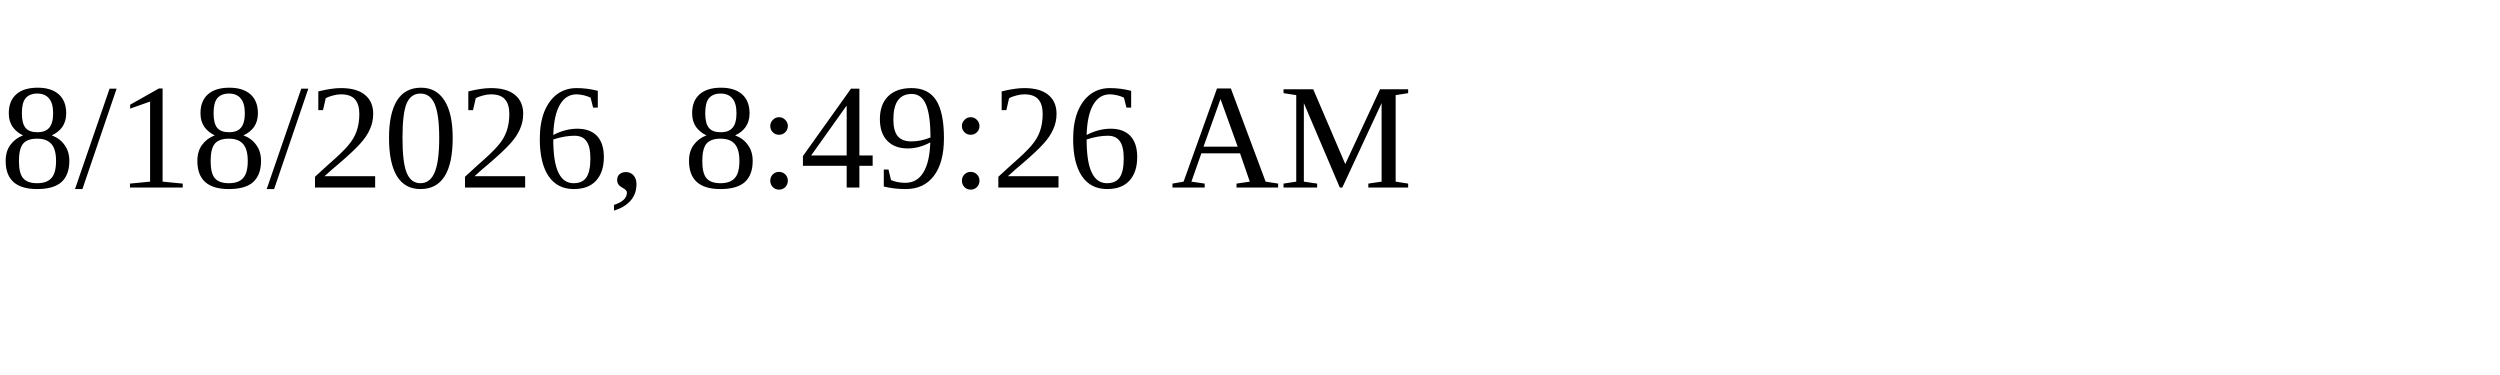
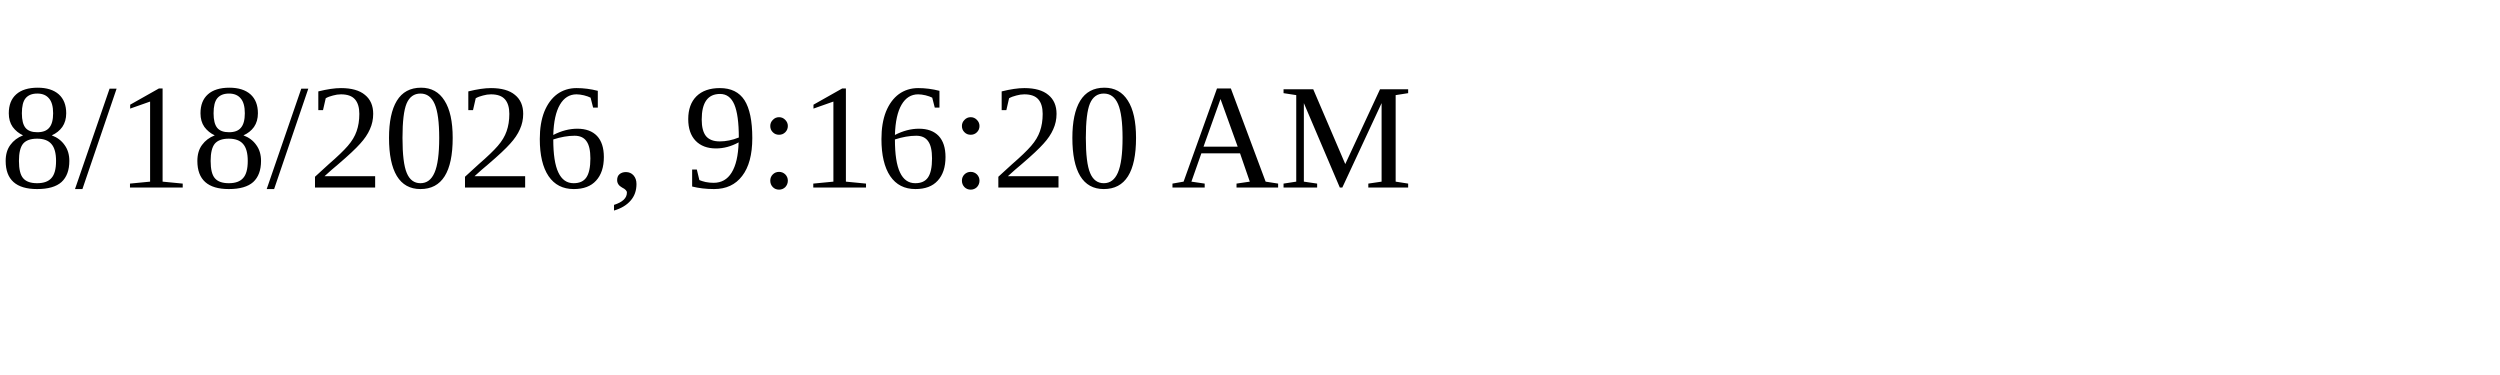
<svg xmlns="http://www.w3.org/2000/svg" height="30" width="200">
-   <text x="0" y="15">8/18/2026, 8:49:26 AM</text>
+   <text x="0" y="15">8/18/2026, 9:16:20 AM</text>
</svg>
